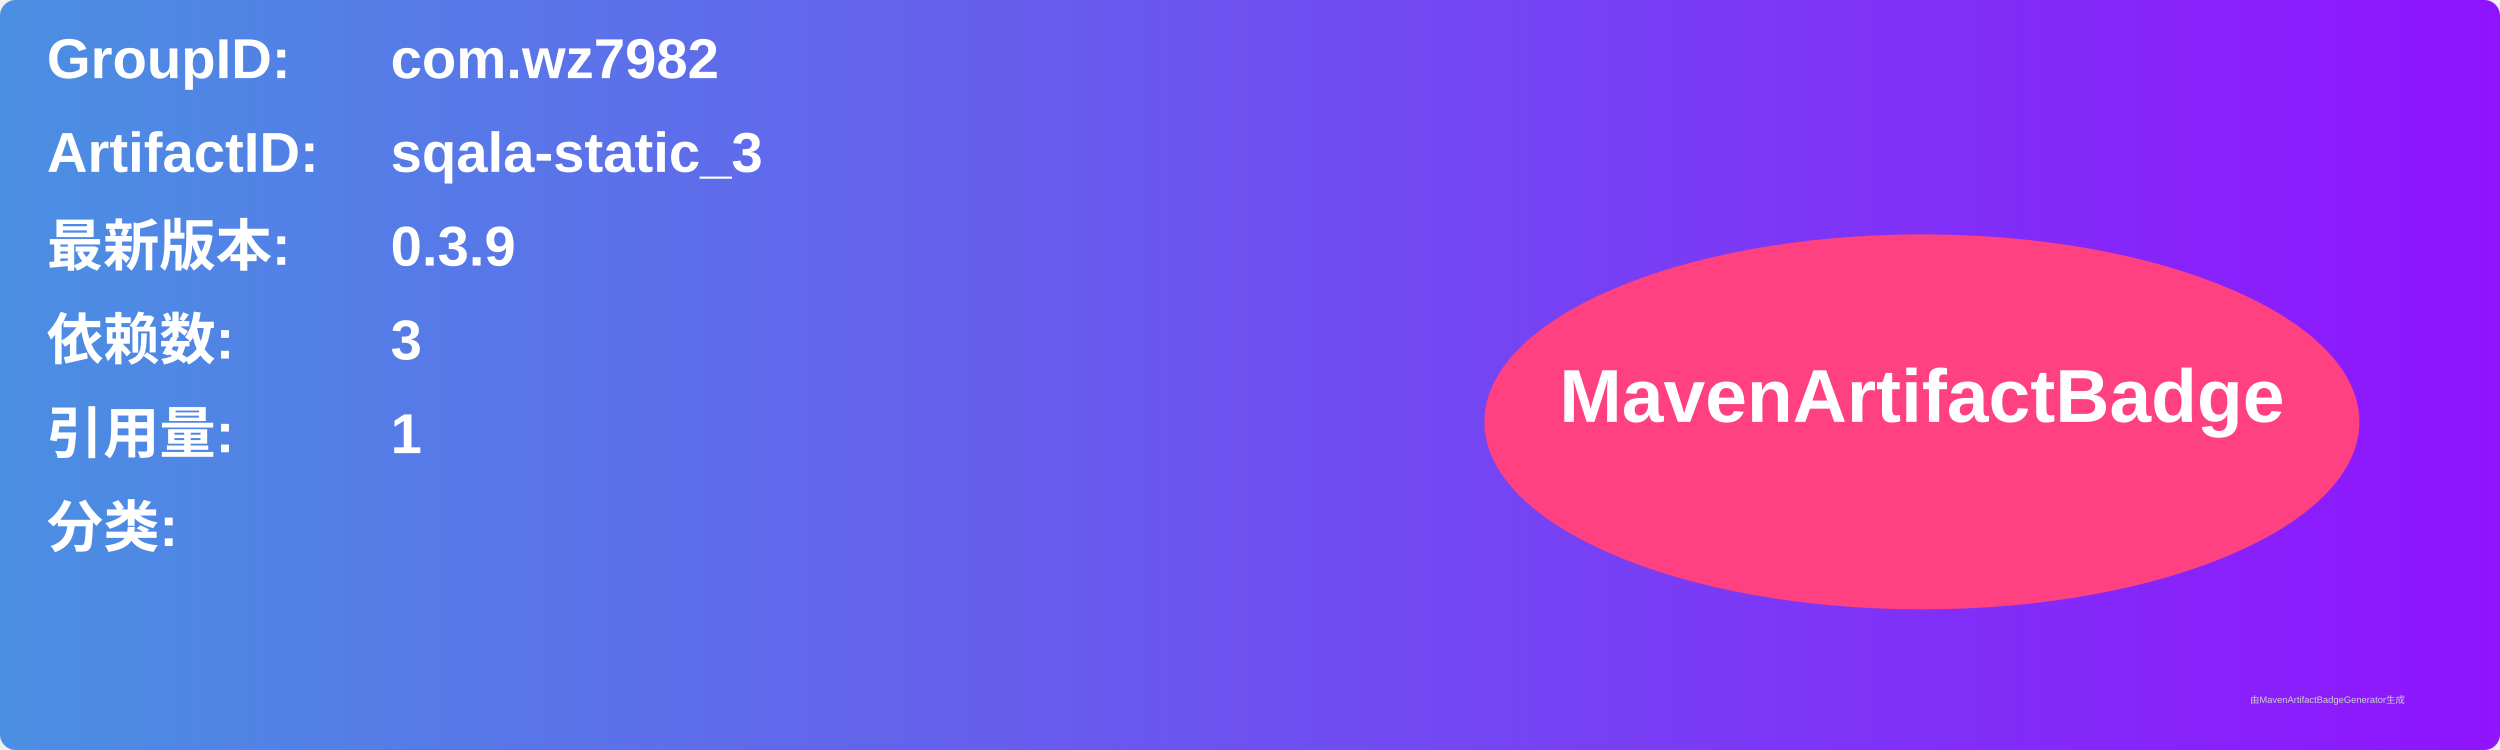
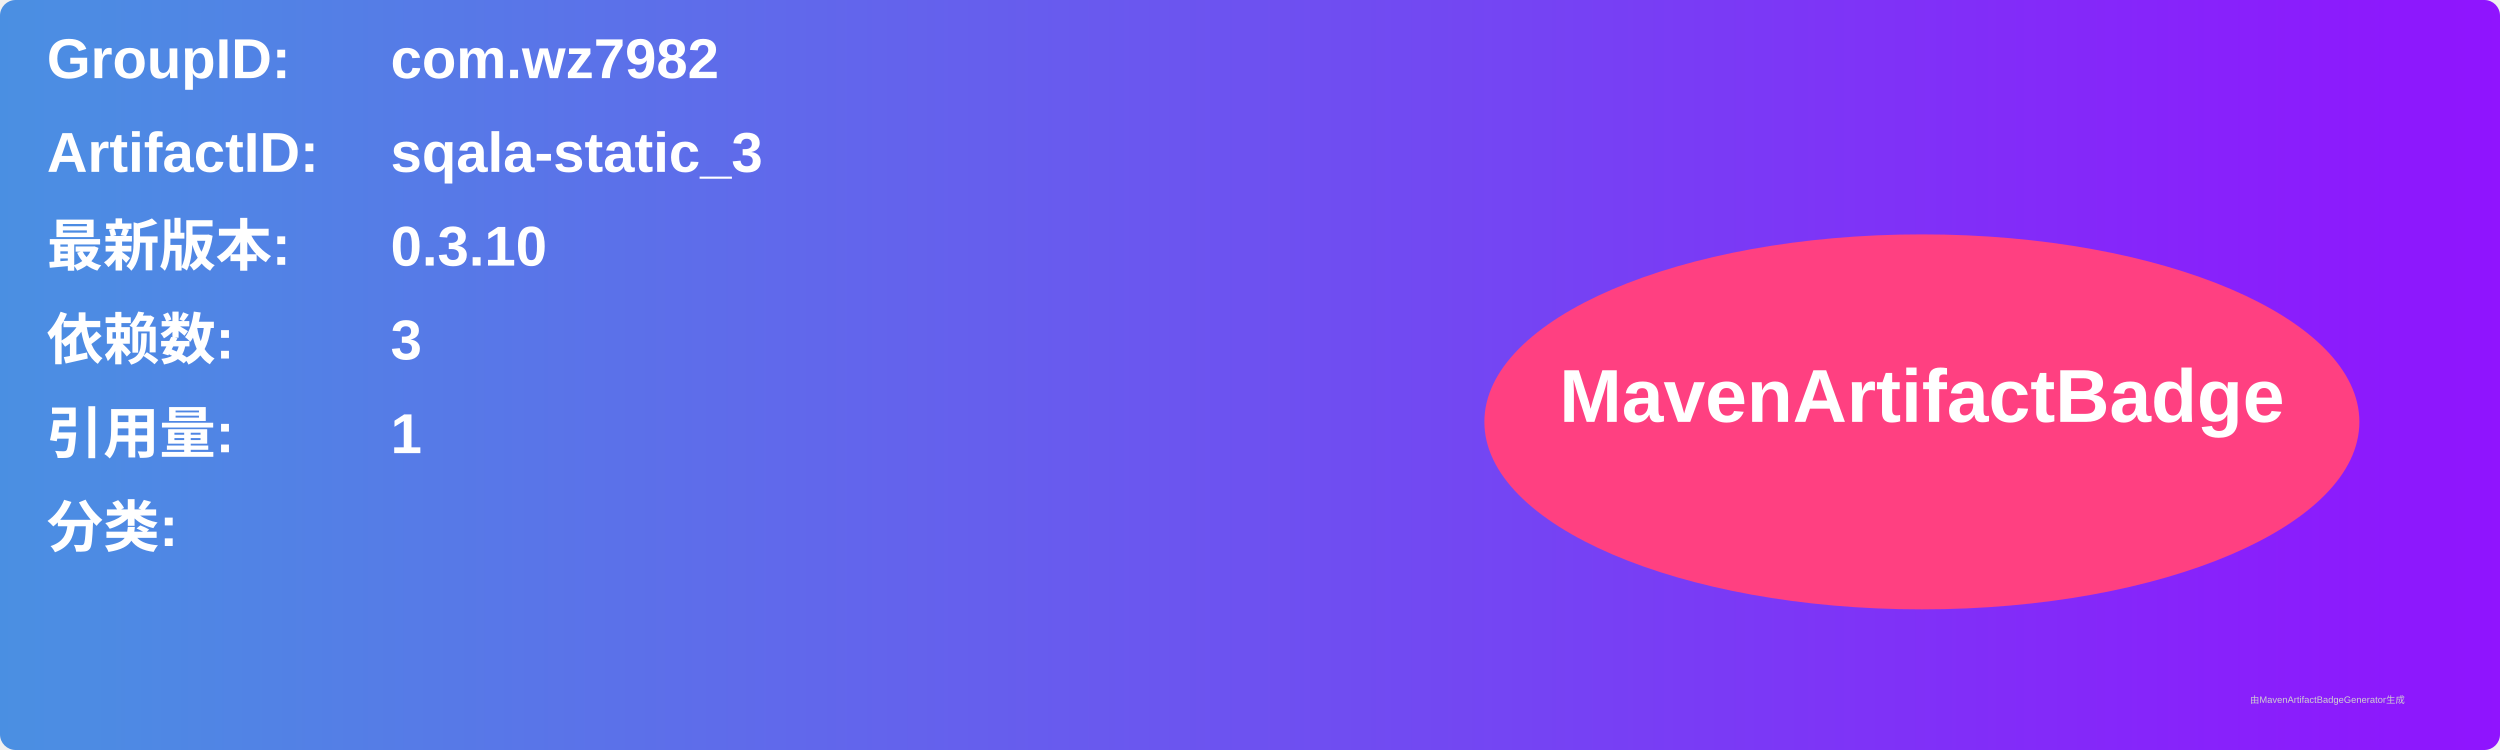
<svg xmlns="http://www.w3.org/2000/svg" width="800" height="240" viewBox="0 0 800 240">
  <linearGradient id="grad" x1="0%" y1="0%" x2="100%" y2="0%">
    <stop offset="0%" stop-color="#4a90e2" />
    <stop offset="100%" stop-color="#9013fe" />
  </linearGradient>
  <rect width="100%" height="100%" rx="5" ry="5" fill="url(#grad)" />
  <g transform="translate(15, 15)">
    <text x="0" y="10" font-family="Arial" font-size="18" fill="white" font-weight="bold" width="260">GroupID:</text>
    <text x="110" y="10" font-family="Arial" font-size="18" fill="white" font-weight="bold" width="460">com.wz7982</text>
    <text x="0" y="40" font-family="Arial" font-size="18" fill="white" font-weight="bold" width="260">ArtifactID:</text>
    <text x="110" y="40" font-family="Arial" font-size="18" fill="white" font-weight="bold" width="460">sqala-static_3</text>
    <text x="0" y="70" font-family="Arial" font-size="18" fill="white" font-weight="bold">最新版本:</text>
    <text x="110" y="70" font-family="Arial" font-size="18" fill="white" font-weight="bold">
-       <tspan font-weight="bold">0.3.9</tspan>
+       <tspan font-weight="bold">0.3.10</tspan>
    </text>
    <text x="0" y="100" font-family="Arial" font-size="18" fill="white" font-weight="bold">依赖数: </text>
    <text x="110" y="100" font-family="Arial" font-size="18" fill="white">
      <tspan font-weight="bold">3</tspan>
    </text>
    <text x="0" y="130" font-family="Arial" font-size="18" fill="white" font-weight="bold">引用量: </text>
    <text x="110" y="130" font-family="Arial" font-size="18" fill="white">
      <tspan font-weight="bold">1</tspan>
    </text>
    <text x="0" y="160" font-family="Arial" font-size="18" fill="white" font-weight="bold">分类:</text>
    <text x="10" y="190" font-family="Arial" font-size="10" fill="white">
      <tspan font-weight="bold" />
    </text>
    <ellipse cx="600" cy="120" rx="140" ry="60" fill="#ff4081" />
    <text x="600" y="120" text-anchor="middle" font-family="Arial" font-size="24" fill="white" font-weight="bold">MavenArtifactBadge</text>
  </g>
  <text x="720" y="225" font-family="Arial" font-size="3" fill="#d0d0d0">由MavenArtifactBadgeGenerator生成</text>
</svg>
